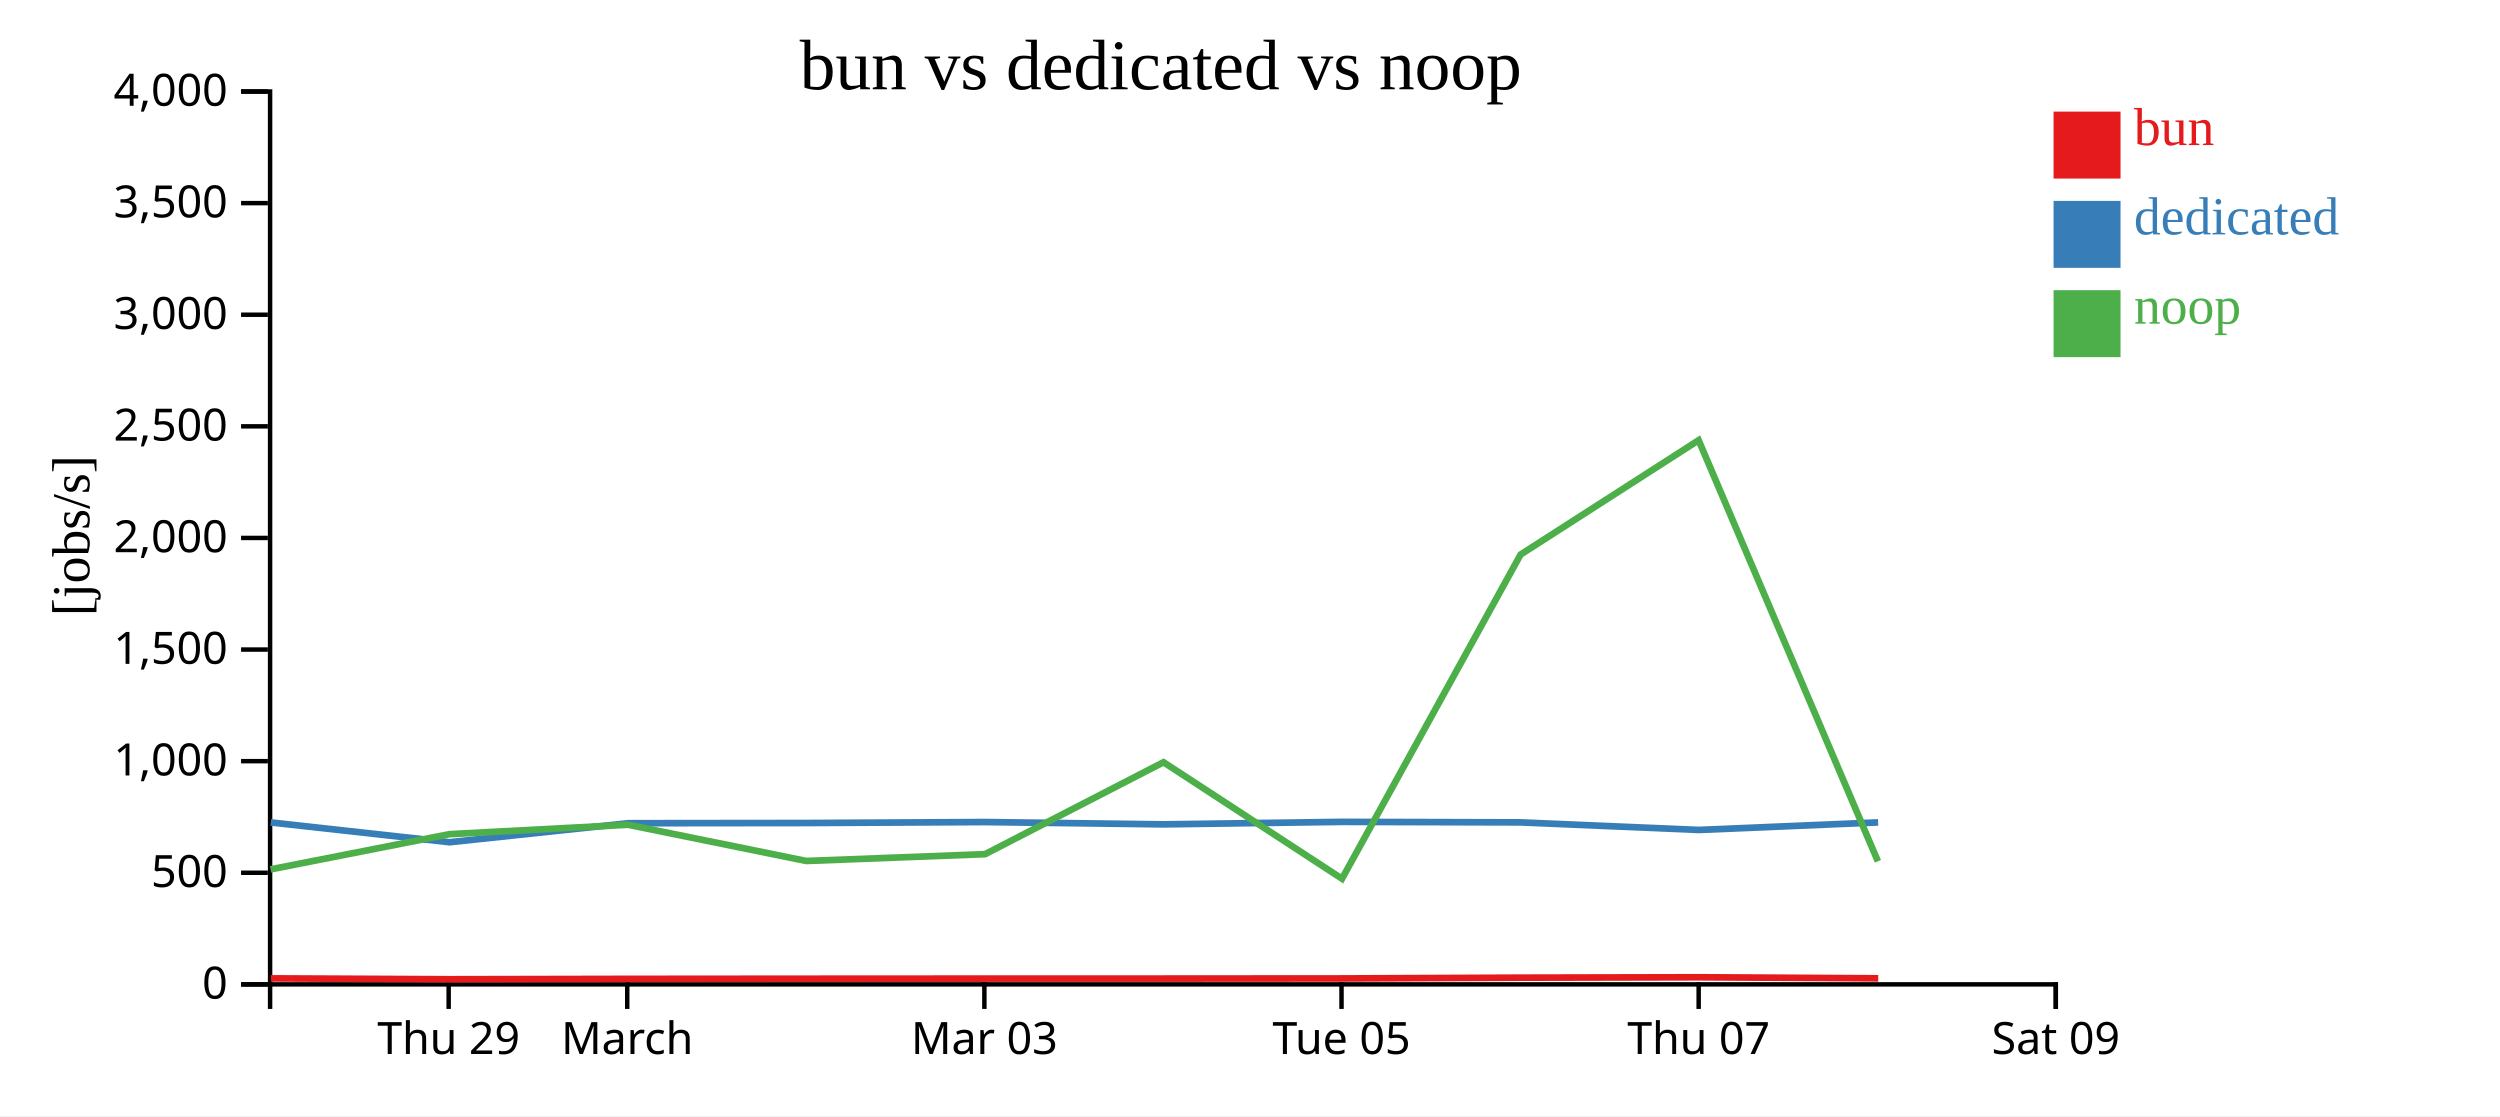
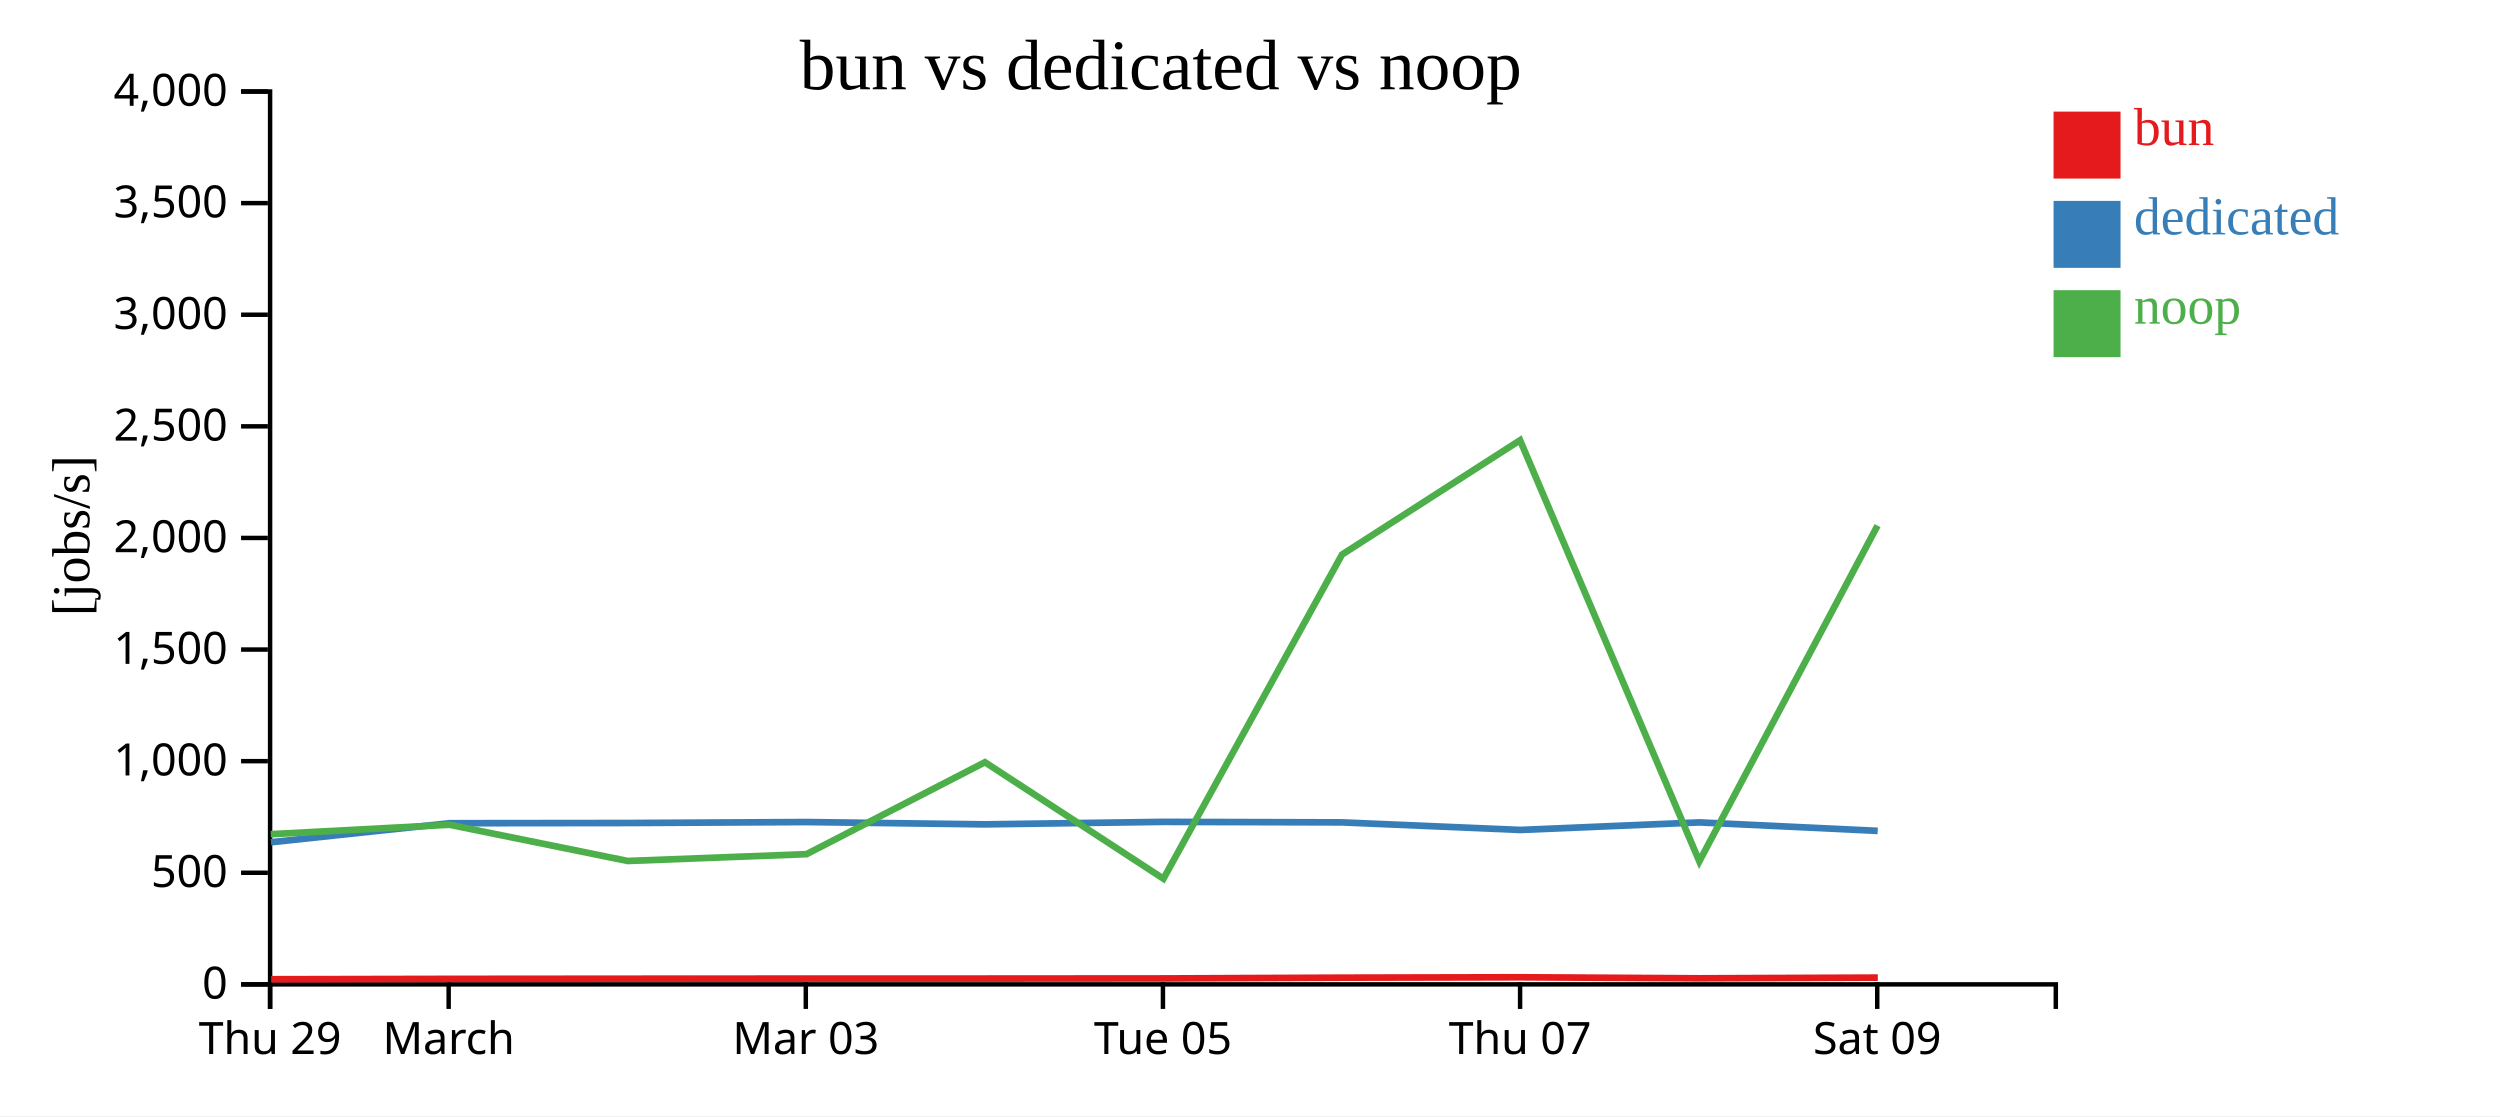
<svg xmlns="http://www.w3.org/2000/svg" width="560" height="250">
  <rect width="100%" height="100%" fill="white" />
  <g transform="translate(60,20)">
    <g transform="translate(0,200)" fill="none" font-size="10" font-family="sans-serif" text-anchor="middle">
      <path class="domain" stroke="currentColor" d="M0.5,6V0.5H400.5V6" />
-       <g class="tick" opacity="1" transform="translate(40.5,0)">
+       <g class="tick" opacity="1" transform="translate(0.5,0)">
        <line stroke="currentColor" y2="6" />
        <text fill="currentColor" y="9" dy="0.71em">Thu 29</text>
      </g>
-       <g class="tick" opacity="1" transform="translate(80.5,0)">
+       <g class="tick" opacity="1" transform="translate(40.5,0)">
        <line stroke="currentColor" y2="6" />
        <text fill="currentColor" y="9" dy="0.71em">March</text>
      </g>
-       <g class="tick" opacity="1" transform="translate(160.5,0)">
+       <g class="tick" opacity="1" transform="translate(120.5,0)">
        <line stroke="currentColor" y2="6" />
        <text fill="currentColor" y="9" dy="0.71em">Mar 03</text>
      </g>
-       <g class="tick" opacity="1" transform="translate(240.5,0)">
+       <g class="tick" opacity="1" transform="translate(200.5,0)">
        <line stroke="currentColor" y2="6" />
        <text fill="currentColor" y="9" dy="0.71em">Tue 05</text>
      </g>
-       <g class="tick" opacity="1" transform="translate(320.5,0)">
+       <g class="tick" opacity="1" transform="translate(280.5,0)">
        <line stroke="currentColor" y2="6" />
        <text fill="currentColor" y="9" dy="0.71em">Thu 07</text>
      </g>
-       <g class="tick" opacity="1" transform="translate(400.5,0)">
+       <g class="tick" opacity="1" transform="translate(360.5,0)">
        <line stroke="currentColor" y2="6" />
        <text fill="currentColor" y="9" dy="0.71em">Sat 09</text>
      </g>
    </g>
    <g fill="none" font-size="10" font-family="sans-serif" text-anchor="end">
      <path class="domain" stroke="currentColor" d="M-6,200.5H0.5V0.5H-6" />
      <g class="tick" opacity="1" transform="translate(0,200.5)">
        <line stroke="currentColor" x2="-6" />
        <text fill="currentColor" x="-9" dy="0.32em">0</text>
      </g>
      <g class="tick" opacity="1" transform="translate(0,175.5)">
        <line stroke="currentColor" x2="-6" />
        <text fill="currentColor" x="-9" dy="0.32em">500</text>
      </g>
      <g class="tick" opacity="1" transform="translate(0,150.5)">
        <line stroke="currentColor" x2="-6" />
        <text fill="currentColor" x="-9" dy="0.32em">1,000</text>
      </g>
      <g class="tick" opacity="1" transform="translate(0,125.5)">
        <line stroke="currentColor" x2="-6" />
        <text fill="currentColor" x="-9" dy="0.32em">1,500</text>
      </g>
      <g class="tick" opacity="1" transform="translate(0,100.5)">
        <line stroke="currentColor" x2="-6" />
        <text fill="currentColor" x="-9" dy="0.32em">2,000</text>
      </g>
      <g class="tick" opacity="1" transform="translate(0,75.5)">
        <line stroke="currentColor" x2="-6" />
        <text fill="currentColor" x="-9" dy="0.32em">2,500</text>
      </g>
      <g class="tick" opacity="1" transform="translate(0,50.5)">
        <line stroke="currentColor" x2="-6" />
        <text fill="currentColor" x="-9" dy="0.32em">3,000</text>
      </g>
      <g class="tick" opacity="1" transform="translate(0,25.5)">
        <line stroke="currentColor" x2="-6" />
        <text fill="currentColor" x="-9" dy="0.32em">3,500</text>
      </g>
      <g class="tick" opacity="1" transform="translate(0,0.5)">
        <line stroke="currentColor" x2="-6" />
        <text fill="currentColor" x="-9" dy="0.32em">4,000</text>
      </g>
    </g>
    <text text-anchor="middle" style="font-size: 12px" transform="rotate(-90)" y="-40" x="-100">[jobs/s]</text>
    <text text-anchor="middle" style="font-size: 16px" y="0" x="200">bun vs dedicated vs noop</text>
-     <path class="line" fill="none" stroke="#e41a1c" stroke-width="1.5" d="M0.673,199.155L40.741,199.355L80.766,199.27L120.673,199.234L160.736,199.21L200.703,199.202L240.684,199.172L280.673,198.999L320.557,198.907L360.725,199.144" />
-     <path class="line" fill="none" stroke="#377eb8" stroke-width="1.5" d="M0.641,164.221L40.696,168.661L80.73,164.402L120.639,164.355L160.704,164.14L200.67,164.656L240.653,164.098L280.648,164.215L320.534,165.908L360.695,164.218" />
-     <path class="line" fill="none" stroke="#4daf4a" stroke-width="1.5" d="M0.597,174.742L40.647,166.855L80.684,164.744L120.594,172.858L160.658,171.332L200.625,150.739L240.611,176.834L280.61,104.221L320.492,78.611L360.65,172.936" />
+     <path class="line" fill="none" stroke="#e41a1c" stroke-width="1.5" d="M0.741,199.355L40.766,199.27L80.673,199.234L120.736,199.21L160.703,199.202L200.684,199.172L240.673,198.999L280.557,198.907L320.725,199.144L360.633,198.986" />
+     <path class="line" fill="none" stroke="#377eb8" stroke-width="1.5" d="M0.696,168.661L40.73,164.402L80.639,164.355L120.704,164.14L160.67,164.656L200.653,164.098L240.648,164.215L280.534,165.908L320.695,164.218L360.606,166.115" />
+     <path class="line" fill="none" stroke="#4daf4a" stroke-width="1.5" d="M0.647,166.855L40.684,164.744L80.594,172.858L120.658,171.332L160.625,150.739L200.611,176.834L240.61,104.221L280.492,78.611L320.65,172.936L360.566,97.737" />
    <rect class="dot" x="400" y="5" width="15" height="15" style="fill: #e41a1c;" />
    <rect class="dot" x="400" y="25" width="15" height="15" style="fill: #377eb8;" />
    <rect class="dot" x="400" y="45" width="15" height="15" style="fill: #4daf4a;" />
    <text class="label" x="418" y="12.5" style="fill: #e41a1c; alignment-baseline: middle;" text-anchor="left">bun</text>
    <text class="label" x="418" y="32.5" style="fill: #377eb8; alignment-baseline: middle;" text-anchor="left">dedicated</text>
    <text class="label" x="418" y="52.5" style="fill: #4daf4a; alignment-baseline: middle;" text-anchor="left">noop</text>
  </g>
</svg>
